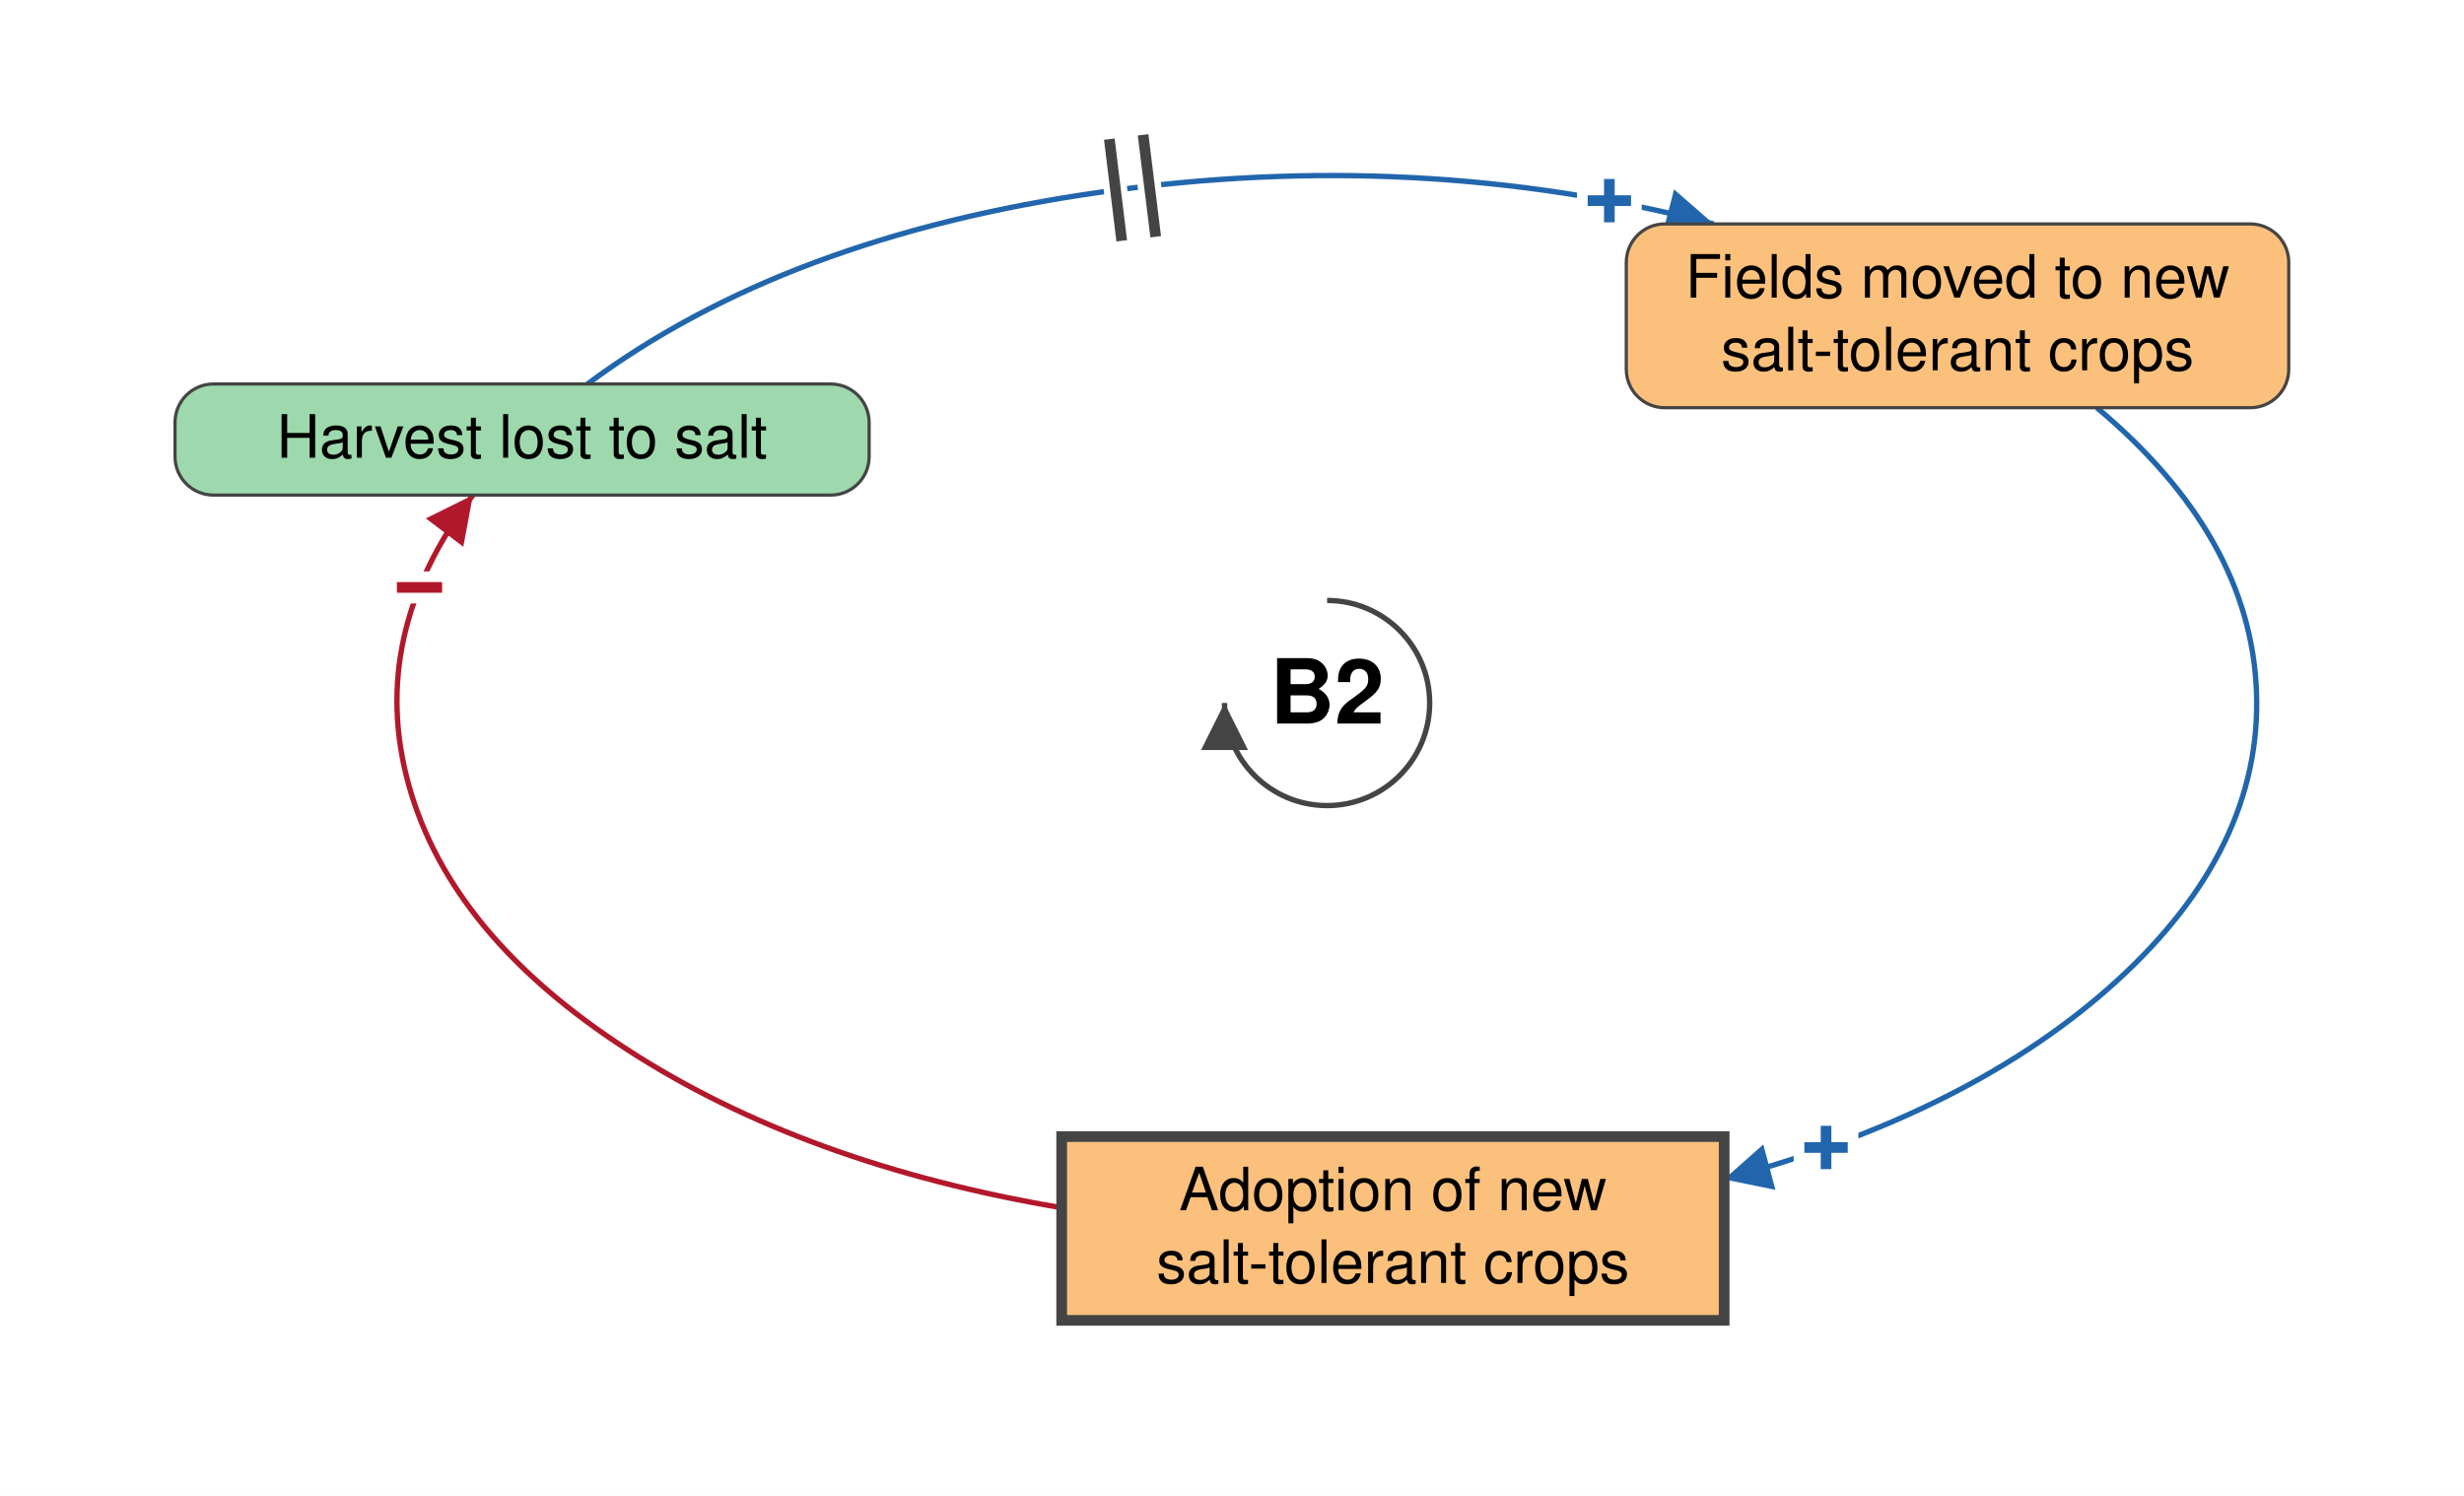
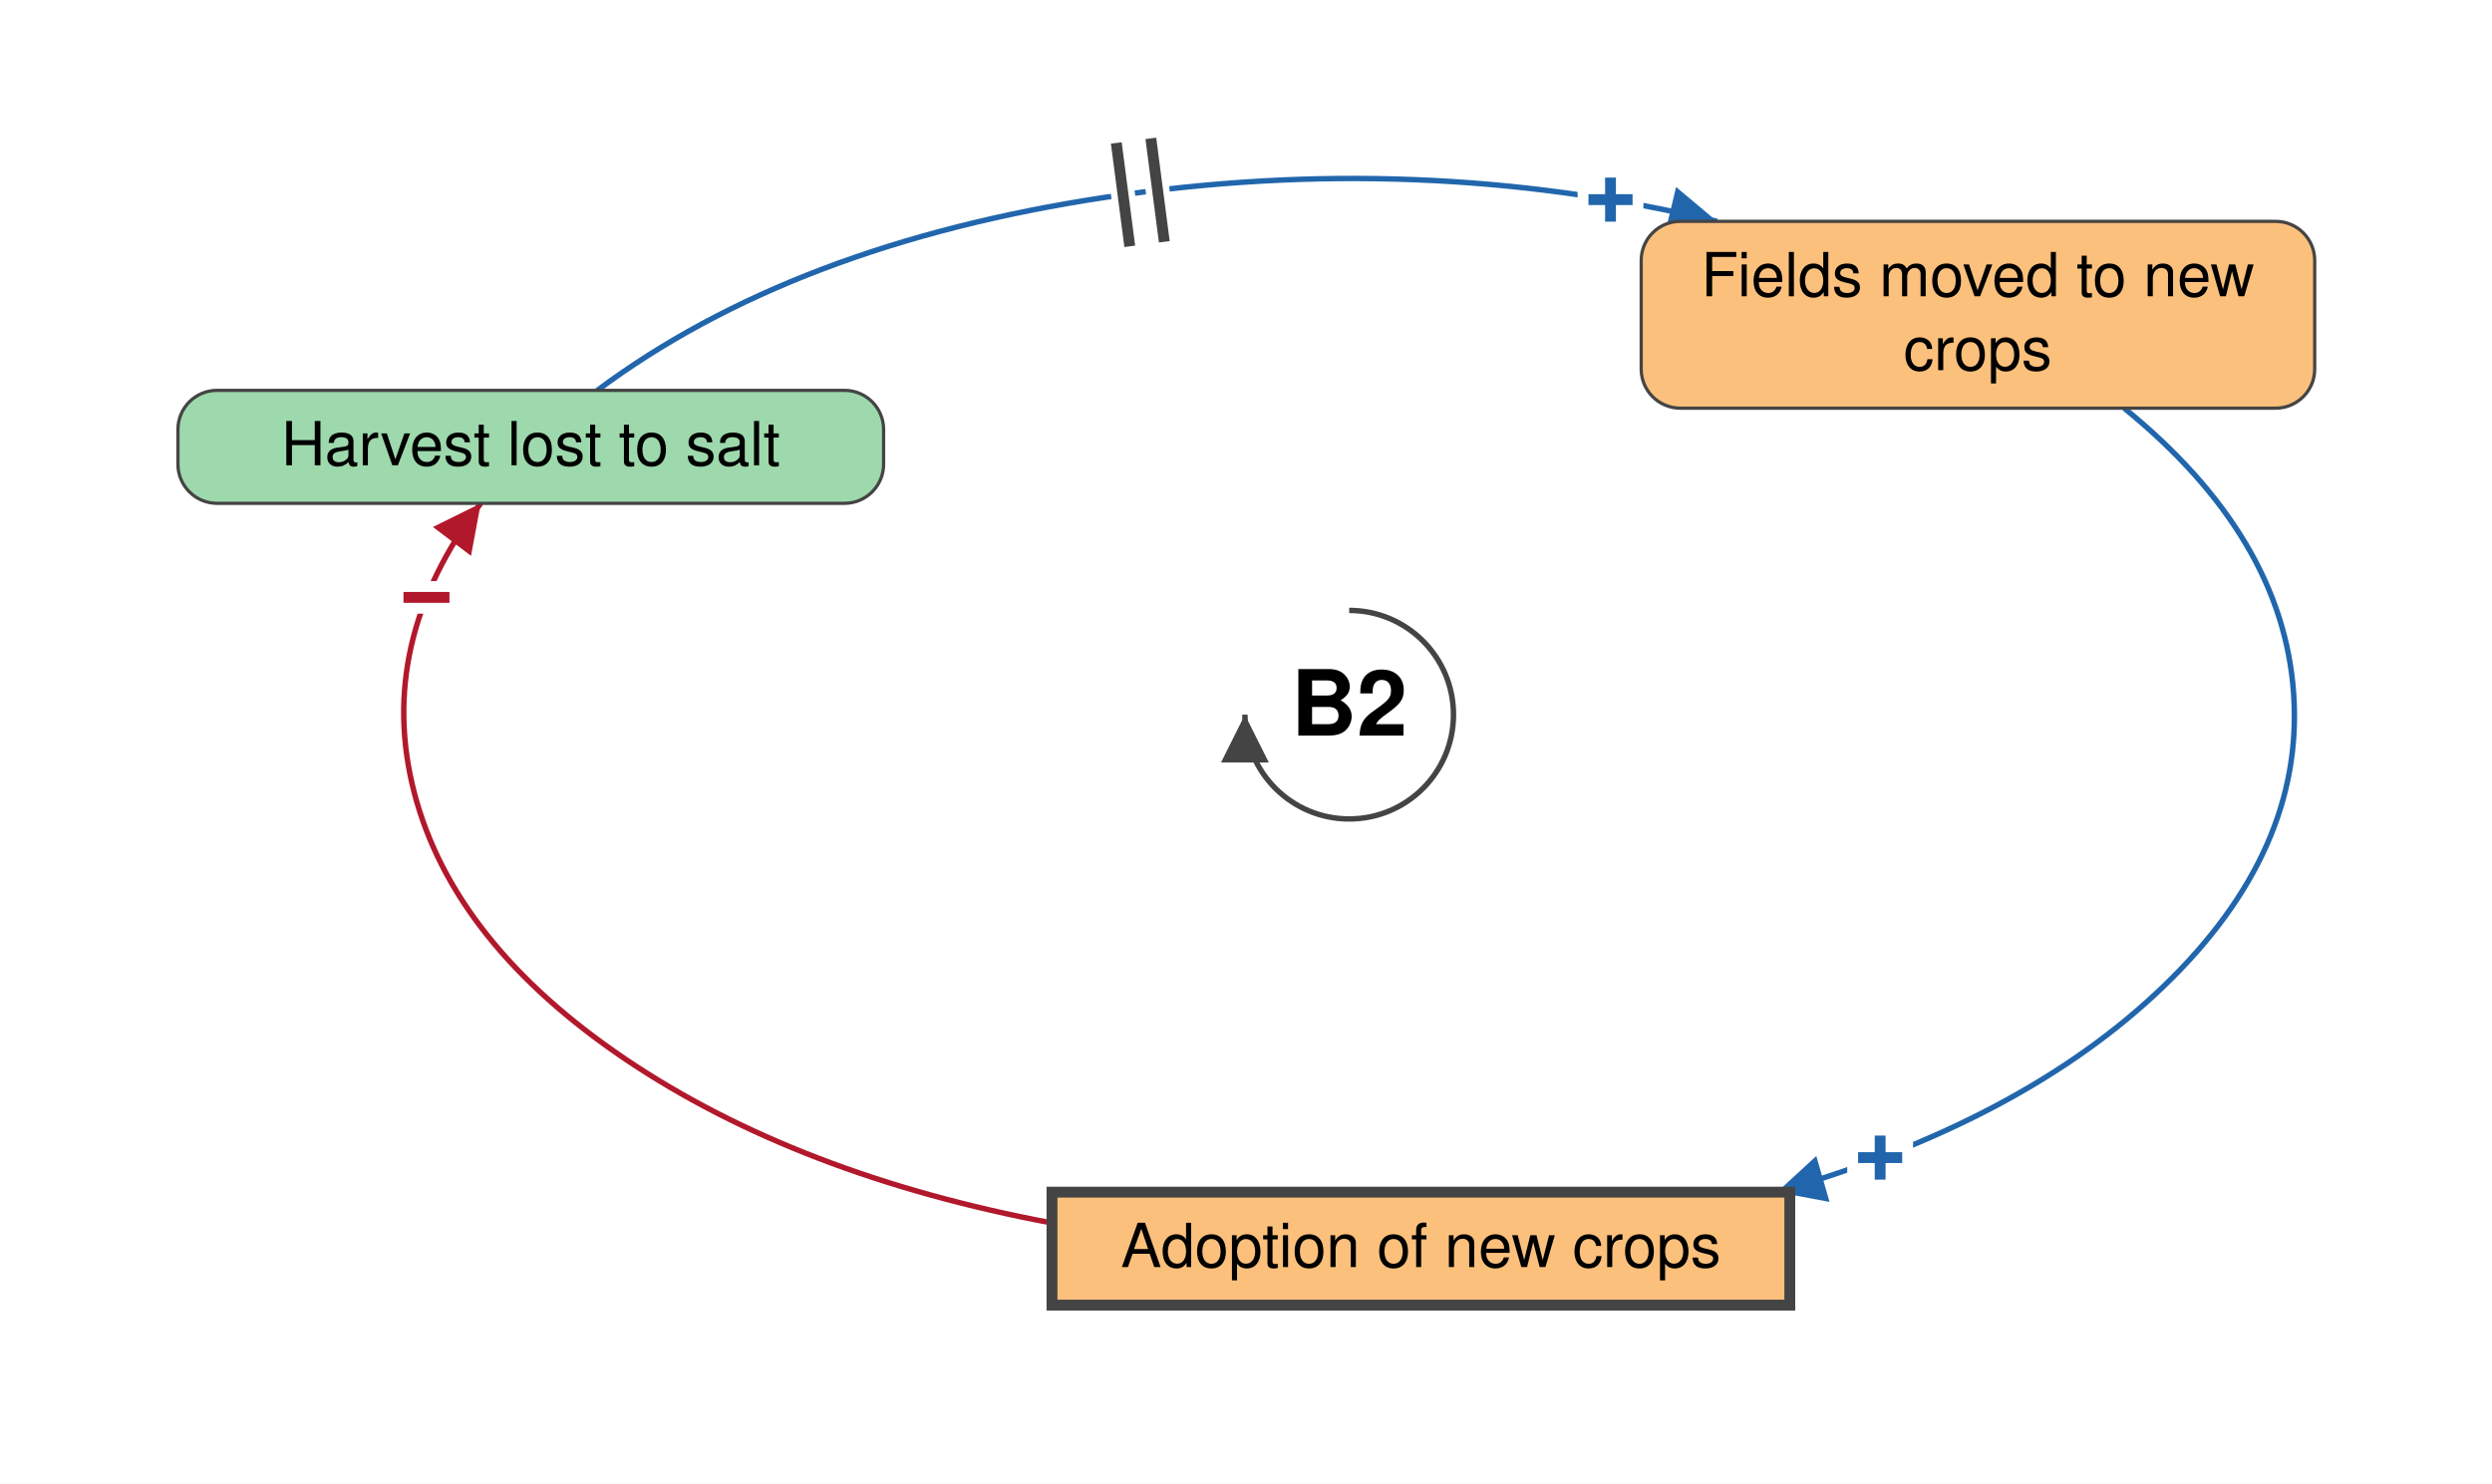
- <svg xmlns="http://www.w3.org/2000/svg" viewBox="-621 -329 1153 700" font-family="Helvetica Neue, Helvetica, Arial, sans-serif" font-size="28" fill="black">
+ <svg xmlns="http://www.w3.org/2000/svg" viewBox="-621 -329 1147 683" font-family="Helvetica Neue, Helvetica, Arial, sans-serif" font-size="28" fill="black">
  <defs>
    <marker id="arrow-plus" viewBox="0 0 10 10" refX="10" refY="5" markerWidth="22" markerHeight="22" markerUnits="userSpaceOnUse" orient="auto">
      <path d="M 0 0 L 10 5 L 0 10 z" fill="#2166AC" />
    </marker>
    <marker id="arrow-minus" viewBox="0 0 10 10" refX="10" refY="5" markerWidth="22" markerHeight="22" markerUnits="userSpaceOnUse" orient="auto">
      <path d="M 0 0 L 10 5 L 0 10 z" fill="#B2182B" />
    </marker>
    <marker id="arrow-grey" viewBox="0 0 10 10" refX="10" refY="5" markerWidth="22" markerHeight="22" markerUnits="userSpaceOnUse" orient="auto">
      <path d="M 0 0 L 10 5 L 0 10 z" fill="#444444" />
    </marker>
  </defs>
-   <rect x="-621" y="-329" width="1153" height="700" fill="white" />
+   <rect x="-621" y="-329" width="1147" height="683" fill="white" />
  <g class="links">
    <g class="link" data-from="salt-tolerant-crop-adoption" data-to="harvest-lost-to-salt" data-sign="-" data-delay="false" data-curvature="-0.29">
-       <path class="link-path" d="M -124.2 236.2 Q -244.6 215.9 -327.3 162.3 Q -410.1 108.8 -429.7 38.5 Q -449.3 -31.8 -399.7 -97.3" fill="none" stroke="#B2182B" stroke-width="2.5" marker-end="url(#arrow-minus)" />
-       <text class="sign" x="-424.7" y="-54.0" text-anchor="middle" dominant-baseline="central" font-size="42" font-weight="bold" fill="#B2182B" stroke="white" stroke-width="10" paint-order="stroke">−</text>
+       <path class="link-path" d="M -136.8 234.0 Q -253.8 212.0 -333.1 158.6 Q -412.3 105.1 -430.3 36.0 Q -448.3 -33.1 -399.7 -97.3" fill="none" stroke="#B2182B" stroke-width="2.5" marker-end="url(#arrow-minus)" />
+       <text class="sign" x="-424.7" y="-53.9" text-anchor="middle" dominant-baseline="central" font-size="42" font-weight="bold" fill="#B2182B" stroke="white" stroke-width="10" paint-order="stroke">−</text>
    </g>
    <g class="link" data-from="harvest-lost-to-salt" data-to="fields-moved-to-new-salt-tolerant-crops" data-sign="+" data-delay="true" data-curvature="0.13">
-       <path class="link-path" d="M -346.2 -149.2 Q -253.8 -218.1 -105.8 -239.1 Q 42.2 -260.1 180.9 -224.2" fill="none" stroke="#2166AC" stroke-width="2.5" marker-end="url(#arrow-plus)" />
-       <text class="sign" x="132.1" y="-235.0" text-anchor="middle" dominant-baseline="central" font-size="42" font-weight="bold" fill="#2166AC" stroke="white" stroke-width="10" paint-order="stroke">+</text>
-       <path class="delay-cut" d="M -101.9 -263.9 L -96.1 -216.3 M -86.1 -265.9 L -80.2 -218.2" stroke="white" stroke-width="11" fill="none" />
-       <path class="delay" d="M -101.9 -263.9 L -96.1 -216.3 M -86.1 -265.9 L -80.2 -218.2" stroke="#444444" stroke-width="5" fill="none" />
+       <path class="link-path" d="M -346.2 -149.2 Q -256.0 -216.5 -112.0 -238.2 Q 32.0 -259.9 169.3 -227.1" fill="none" stroke="#2166AC" stroke-width="2.5" marker-end="url(#arrow-plus)" />
+       <text class="sign" x="120.3" y="-237.0" text-anchor="middle" dominant-baseline="central" font-size="42" font-weight="bold" fill="#2166AC" stroke="white" stroke-width="10" paint-order="stroke">+</text>
+       <path class="delay-cut" d="M -107.2 -263.2 L -101.0 -215.6 M -91.3 -265.3 L -85.1 -217.7" stroke="white" stroke-width="11" fill="none" />
+       <path class="delay" d="M -107.2 -263.2 L -101.0 -215.6 M -91.3 -265.3 L -85.1 -217.7" stroke="#444444" stroke-width="5" fill="none" />
    </g>
    <g class="link" data-from="fields-moved-to-new-salt-tolerant-crops" data-to="salt-tolerant-crop-adoption" data-sign="+" data-delay="false" data-curvature="0.2">
-       <path class="link-path" d="M 360.2 -138.2 Q 432.3 -77.8 434.9 -5.0 Q 437.5 67.9 369.8 129.8 Q 302.0 191.8 185.7 222.9" fill="none" stroke="#2166AC" stroke-width="2.5" marker-end="url(#arrow-plus)" />
-       <text class="sign" x="233.5" y="208.1" text-anchor="middle" dominant-baseline="central" font-size="42" font-weight="bold" fill="#2166AC" stroke="white" stroke-width="10" paint-order="stroke">+</text>
+       <path class="link-path" d="M 356.7 -141.1 Q 429.7 -81.8 434.7 -9.7 Q 439.7 62.5 375.1 124.8 Q 310.6 187.1 196.9 219.8" fill="none" stroke="#2166AC" stroke-width="2.5" marker-end="url(#arrow-plus)" />
+       <text class="sign" x="244.4" y="204.0" text-anchor="middle" dominant-baseline="central" font-size="42" font-weight="bold" fill="#2166AC" stroke="white" stroke-width="10" paint-order="stroke">+</text>
    </g>
  </g>
  <g class="elements">
    <g class="element" data-id="harvest-lost-to-salt" data-domain="Ecological" data-type="Auxiliary" data-adaptive="false">
      <rect x="-539.1" y="-149.3" width="324.8" height="52.0" rx="18" fill="#9DD9AC" stroke="#444444" stroke-width="1.5" />
      <text x="-376.7" y="-114.8" text-anchor="middle">Harvest lost to salt</text>
    </g>
    <g class="element" data-id="fields-moved-to-new-salt-tolerant-crops" data-domain="Technological" data-type="Auxiliary" data-adaptive="false">
-       <rect x="140.0" y="-224.2" width="310.0" height="86.0" rx="18" fill="#FBC07C" stroke="#444444" stroke-width="1.5" />
-       <text x="295.0" y="-189.7" text-anchor="middle">Fields moved to new</text>
-       <text x="295.0" y="-155.7" text-anchor="middle">salt-tolerant crops</text>
+       <rect x="134.4" y="-227.1" width="310.0" height="86.0" rx="18" fill="#FBC07C" stroke="#444444" stroke-width="1.5" />
+       <text x="289.3" y="-192.6" text-anchor="middle">Fields moved to new</text>
+       <text x="289.3" y="-158.6" text-anchor="middle">crops</text>
    </g>
    <g class="element" data-id="salt-tolerant-crop-adoption" data-domain="Technological" data-type="Stock" data-adaptive="true">
-       <rect x="-124.2" y="202.9" width="310.0" height="86.0" rx="0" fill="#FBC07C" stroke="#444444" stroke-width="5" />
-       <text x="30.8" y="237.4" text-anchor="middle">Adoption of new</text>
-       <text x="30.8" y="271.4" text-anchor="middle">salt-tolerant crops</text>
+       <rect x="-136.8" y="219.8" width="339.6" height="52.0" rx="0" fill="#FBC07C" stroke="#444444" stroke-width="5" />
+       <text x="33.0" y="254.3" text-anchor="middle">Adoption of new crops</text>
    </g>
  </g>
  <g class="loop" data-id="B2">
    <path d="M 0.0 -48.0 A 48 48 0 1 1 -48.0 0.0" fill="none" stroke="#444444" stroke-width="2.5" marker-end="url(#arrow-grey)" />
    <text class="loop-id" x="0.0" y="0.0" text-anchor="middle" dominant-baseline="central" font-size="42" font-weight="bold">B2</text>
  </g>
</svg>
